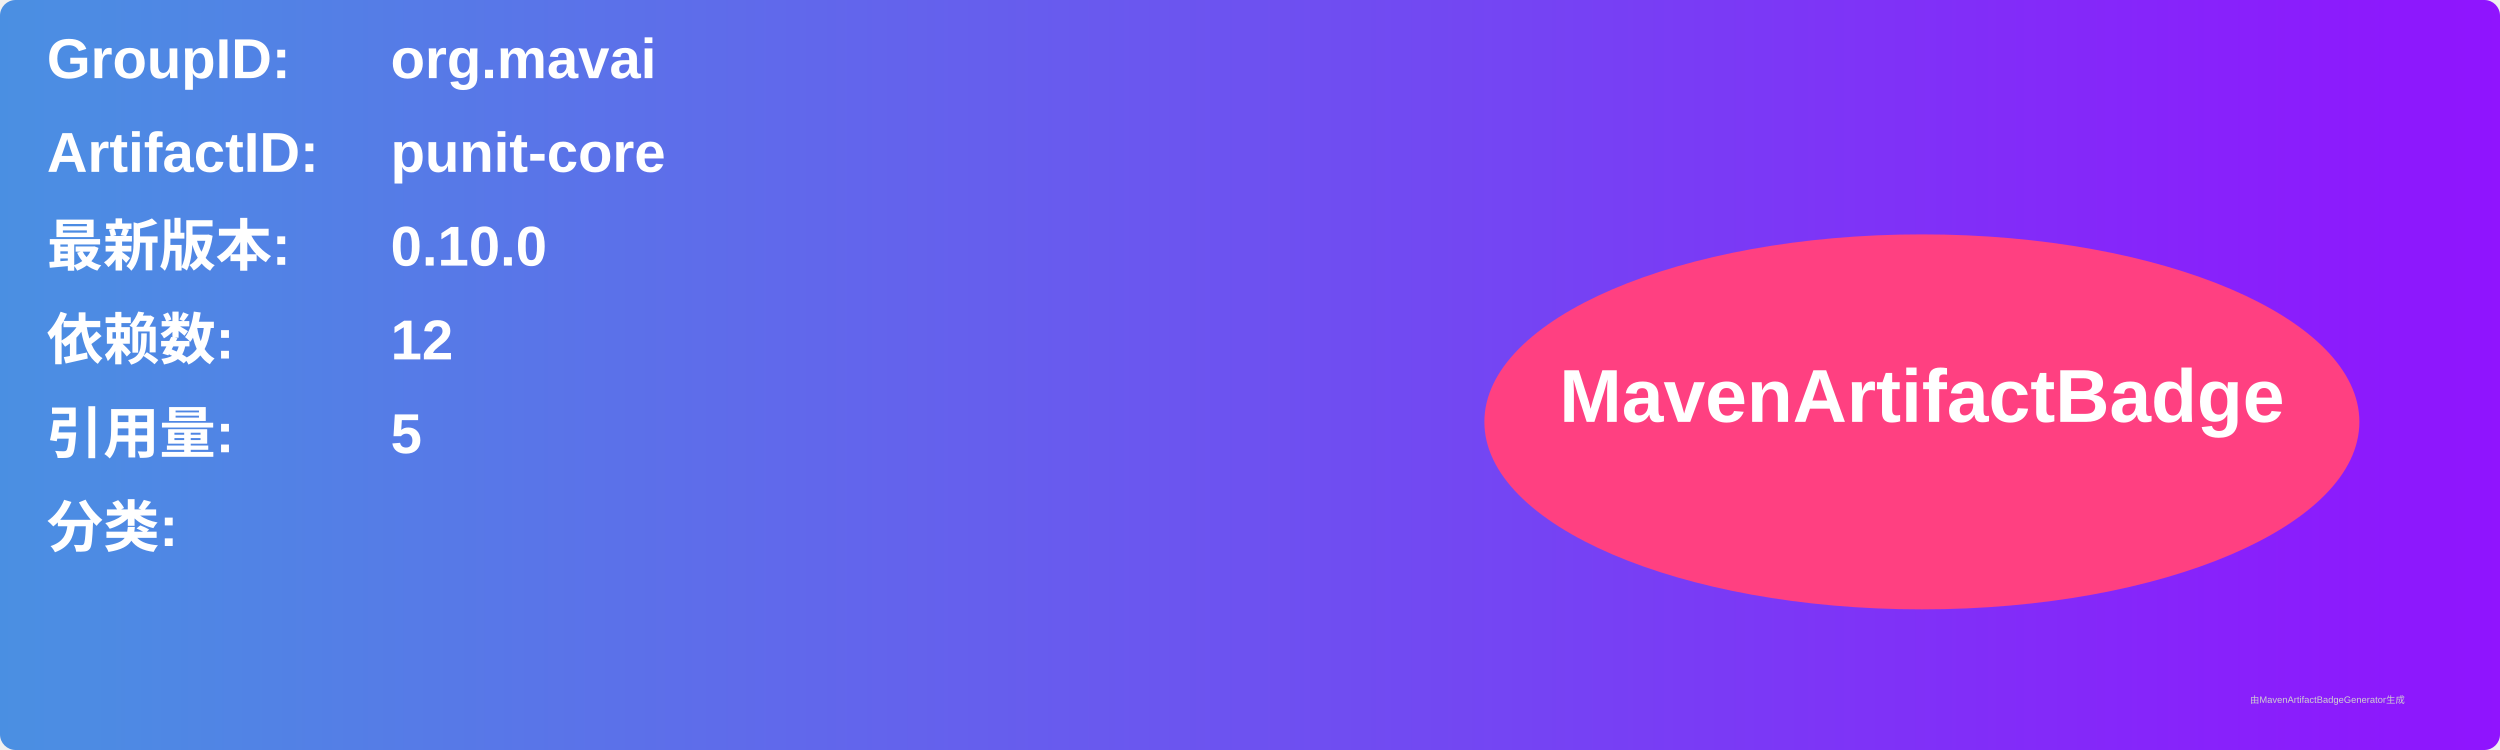
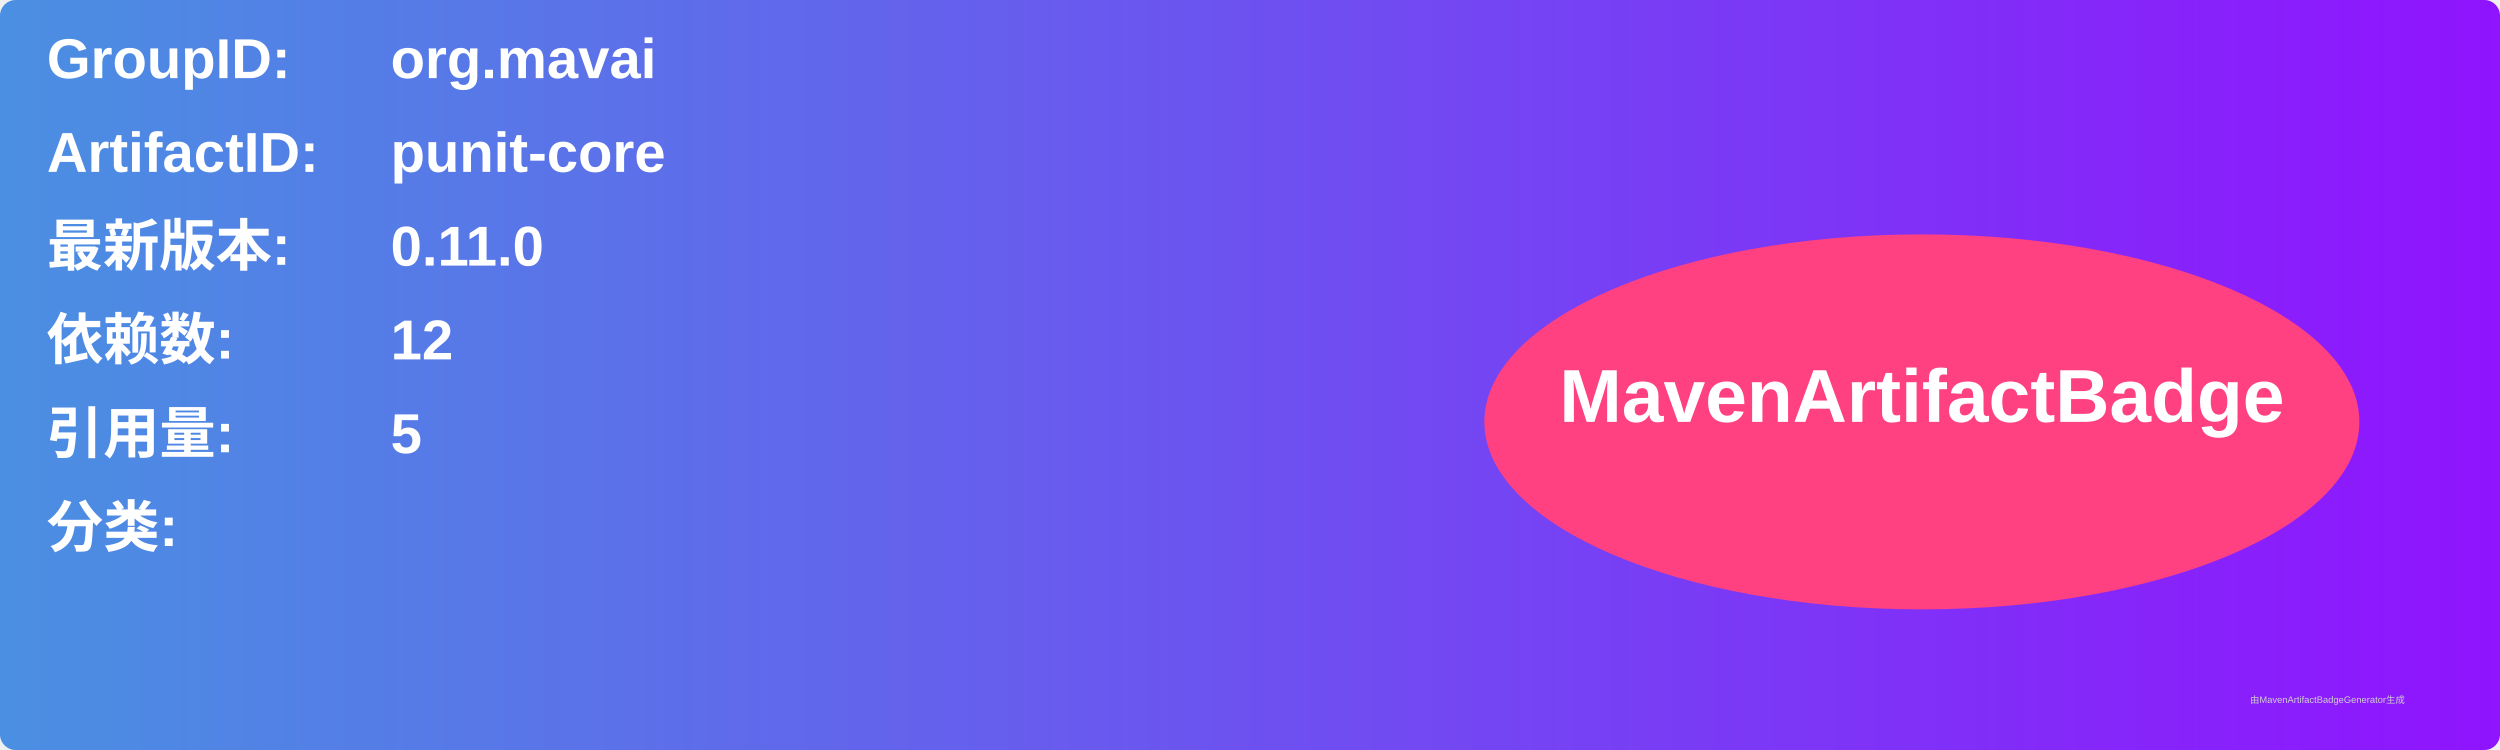
<svg xmlns="http://www.w3.org/2000/svg" width="800" height="240" viewBox="0 0 800 240">
  <linearGradient id="grad" x1="0%" y1="0%" x2="100%" y2="0%">
    <stop offset="0%" stop-color="#4a90e2" />
    <stop offset="100%" stop-color="#9013fe" />
  </linearGradient>
  <rect width="100%" height="100%" rx="5" ry="5" fill="url(#grad)" />
  <g transform="translate(15, 15)">
    <text x="0" y="10" font-family="Arial" font-size="18" fill="white" font-weight="bold" width="260">GroupID:</text>
    <text x="110" y="10" font-family="Arial" font-size="18" fill="white" font-weight="bold" width="460">org.mavai</text>
    <text x="0" y="40" font-family="Arial" font-size="18" fill="white" font-weight="bold" width="260">ArtifactID:</text>
    <text x="110" y="40" font-family="Arial" font-size="18" fill="white" font-weight="bold" width="460">punit-core</text>
    <text x="0" y="70" font-family="Arial" font-size="18" fill="white" font-weight="bold">最新版本:</text>
    <text x="110" y="70" font-family="Arial" font-size="18" fill="white" font-weight="bold">
-       <tspan font-weight="bold">0.10.0</tspan>
+       <tspan font-weight="bold">0.11.0</tspan>
    </text>
    <text x="0" y="100" font-family="Arial" font-size="18" fill="white" font-weight="bold">依赖数: </text>
    <text x="110" y="100" font-family="Arial" font-size="18" fill="white">
      <tspan font-weight="bold">12</tspan>
    </text>
    <text x="0" y="130" font-family="Arial" font-size="18" fill="white" font-weight="bold">引用量: </text>
    <text x="110" y="130" font-family="Arial" font-size="18" fill="white">
      <tspan font-weight="bold">5</tspan>
    </text>
    <text x="0" y="160" font-family="Arial" font-size="18" fill="white" font-weight="bold">分类:</text>
    <text x="10" y="190" font-family="Arial" font-size="10" fill="white">
      <tspan font-weight="bold" />
    </text>
    <ellipse cx="600" cy="120" rx="140" ry="60" fill="#ff4081" />
    <text x="600" y="120" text-anchor="middle" font-family="Arial" font-size="24" fill="white" font-weight="bold">MavenArtifactBadge</text>
  </g>
  <text x="720" y="225" font-family="Arial" font-size="3" fill="#d0d0d0">由MavenArtifactBadgeGenerator生成</text>
</svg>
